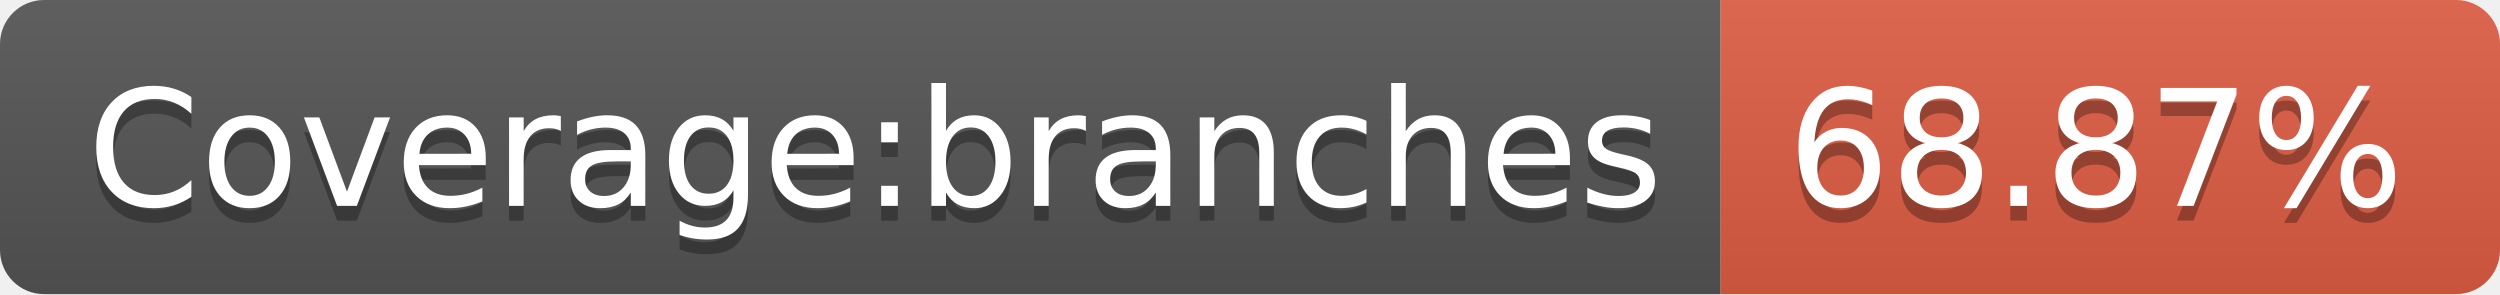
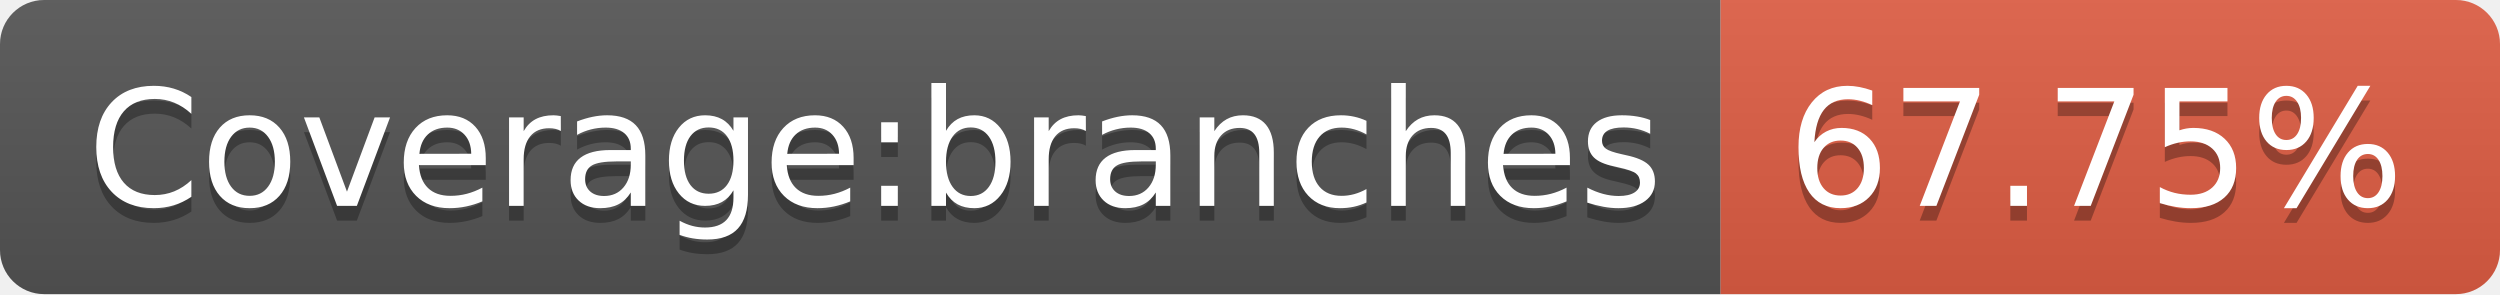
- <svg xmlns="http://www.w3.org/2000/svg" width="170" height="20" role="img" aria-label="Coverage:branches: 68.87%">
+ <svg xmlns="http://www.w3.org/2000/svg" width="170" height="20" role="img" aria-label="Coverage:branches: 67.75%">
  <linearGradient id="s" x2="0" y2="100%">
    <stop offset="0" stop-color="#bbb" stop-opacity=".1" />
    <stop offset="1" stop-opacity=".1" />
  </linearGradient>
  <clipPath id="r">
    <rect width="170" height="20" rx="3" fill="#fff" />
  </clipPath>
  <g clip-path="url(#r)">
    <rect width="117" height="20" fill="#555" />
    <rect x="117" width="53" height="20" fill="#e05d44" />
    <rect width="170" height="20" fill="url(#s)" />
  </g>
  <g fill="#fff" text-anchor="middle" font-family="Verdana,Geneva,DejaVu Sans,sans-serif" text-rendering="geometricPrecision" font-size="110">
    <text aria-hidden="true" x="595" y="150" fill="#010101" fill-opacity=".3" transform="scale(.1)" textLength="1070">Coverage:branches</text>
    <text x="595" y="140" transform="scale(.1)" fill="#fff" textLength="1070">Coverage:branches</text>
-     <text aria-hidden="true" x="1425" y="150" fill="#010101" fill-opacity=".3" transform="scale(.1)" textLength="430">68.87%</text>
-     <text x="1425" y="140" transform="scale(.1)" fill="#fff" textLength="430">68.87%</text>
+     <text aria-hidden="true" x="1425" y="150" fill="#010101" fill-opacity=".3" transform="scale(.1)" textLength="430">67.75%</text>
+     <text x="1425" y="140" transform="scale(.1)" fill="#fff" textLength="430">67.75%</text>
  </g>
</svg>
